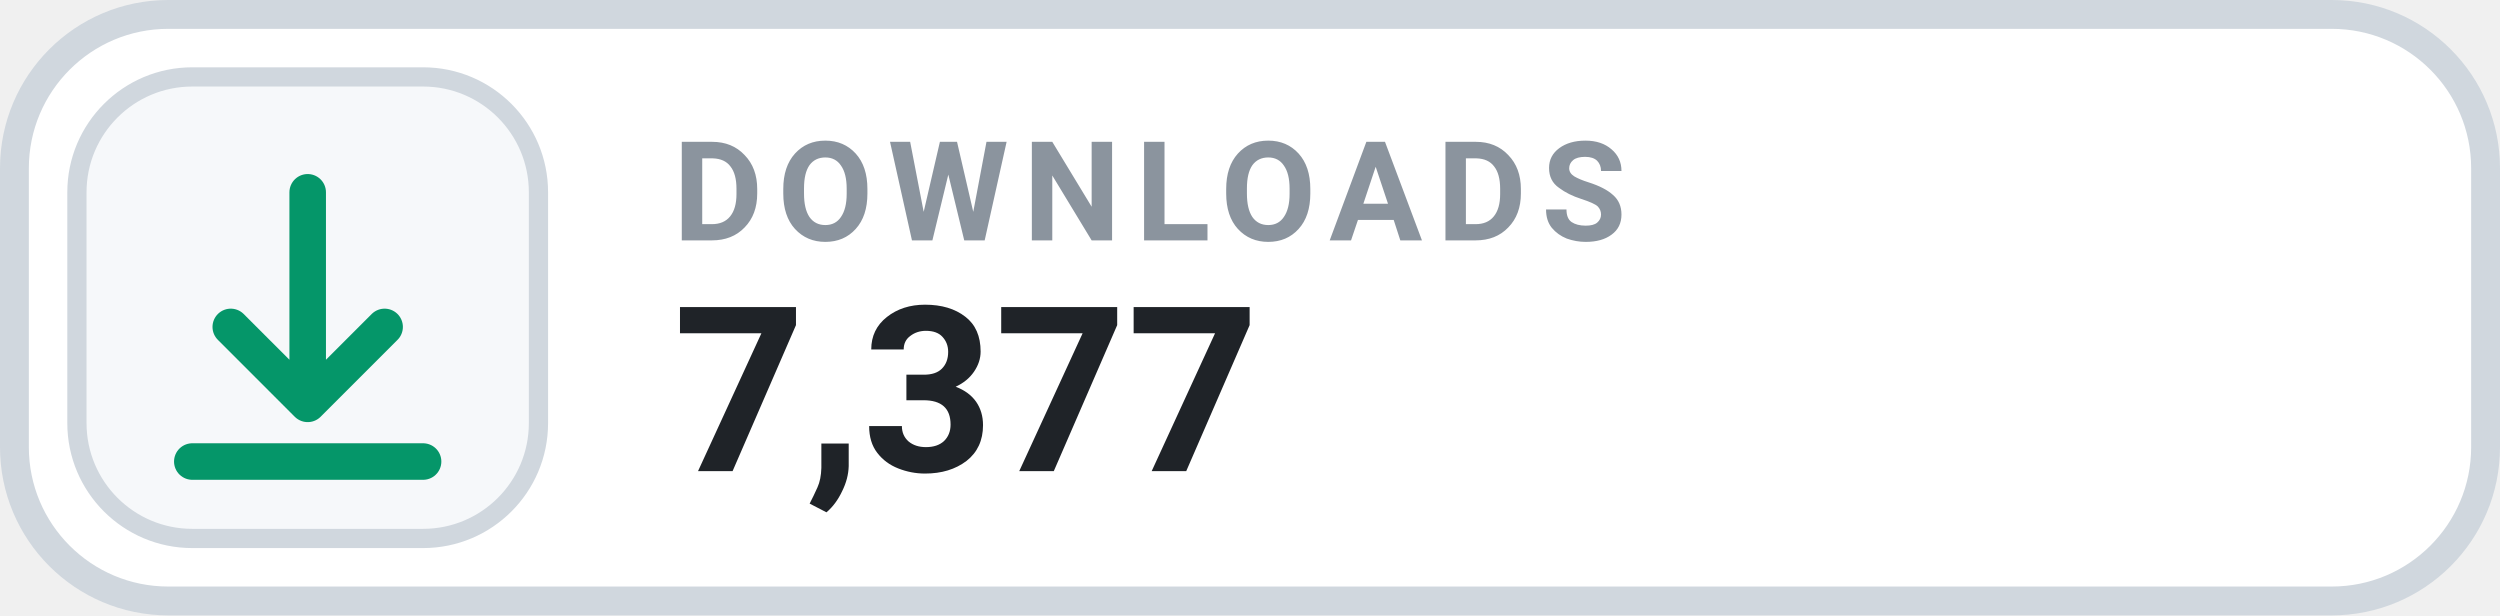
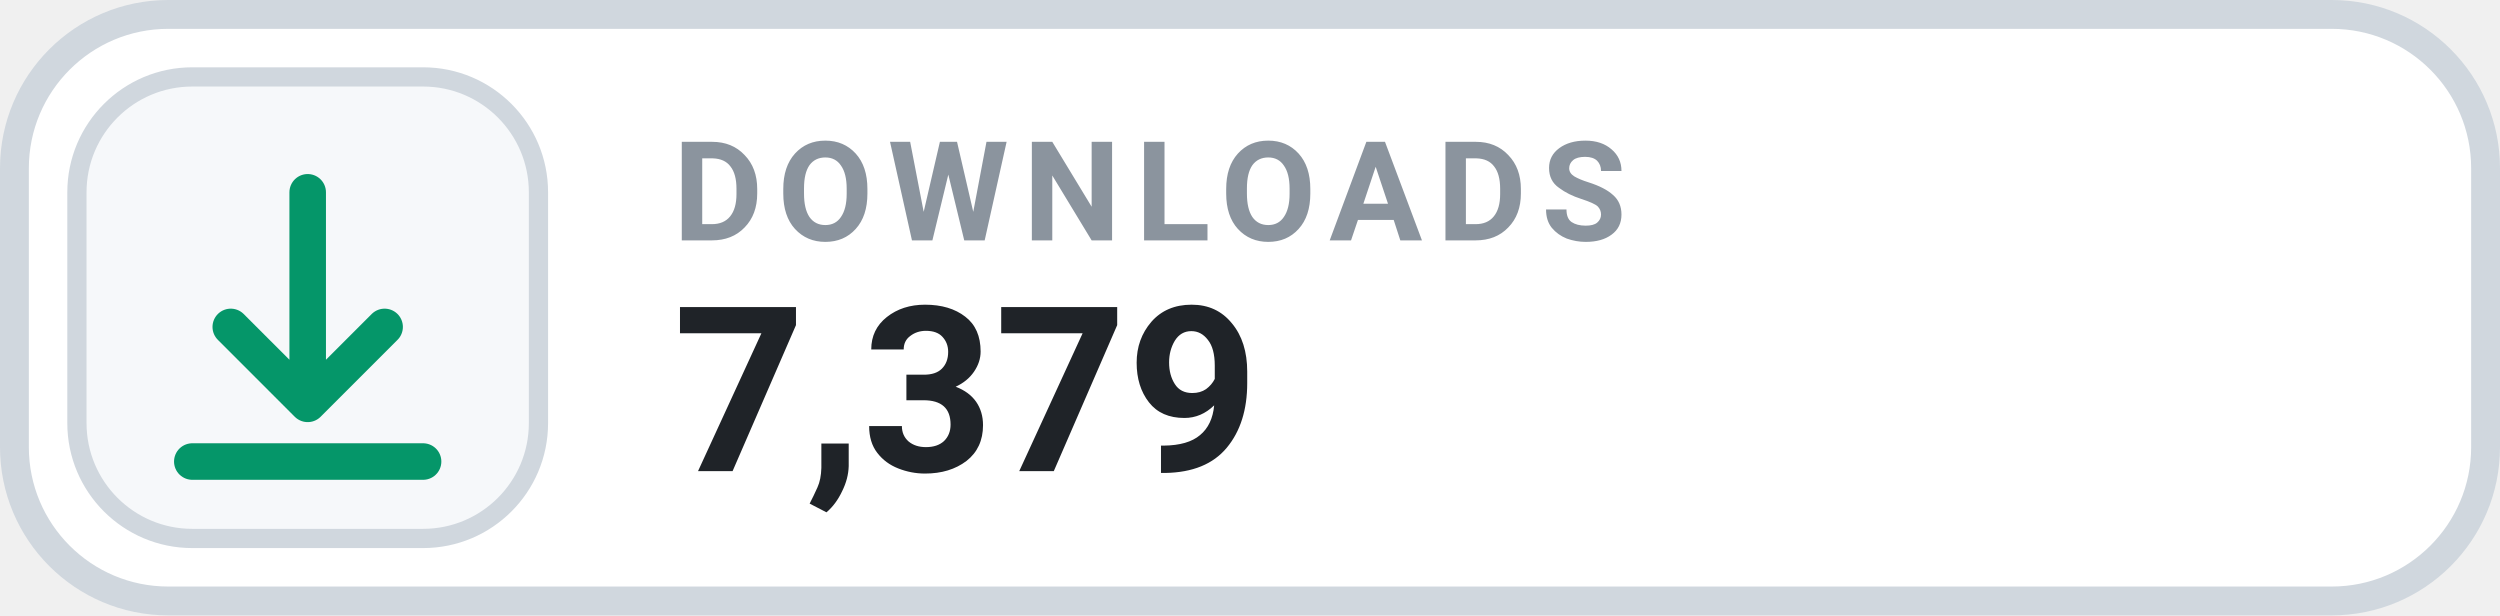
- <svg xmlns="http://www.w3.org/2000/svg" width="130" height="32" viewBox="0 0 130 32" role="img" aria-label="DOWNLOADS 7,377">
+ <svg xmlns="http://www.w3.org/2000/svg" width="130" height="32" viewBox="0 0 130 32" role="img" aria-label="DOWNLOADS 7,379">
  <rect x=".75" y=".75" width="128.5" height="30.5" rx="8" fill="#FFFFFF" stroke="#D0D7DE" stroke-width="1.5" />
  <rect x="4" y="4" width="24" height="24" rx="6" fill="#F6F8FA" stroke="#D0D7DE" stroke-width="1" />
  <g transform="translate(16 16)" style="color:#059669;">
    <path d="M0 -6 v11 m0 0 l4 -4 m-4 4 l-4 -4 M-6 8 h12" fill="none" stroke="currentColor" stroke-width="1.9" stroke-linecap="round" stroke-linejoin="round" />
  </g>
  <text x="35" y="12.5" fill="#8B949E" font-family="-apple-system,BlinkMacSystemFont,'Segoe UI',Roboto,Helvetica,Arial,sans-serif" font-size="7.2" font-weight="700" letter-spacing=".75">DOWNLOADS</text>
-   <text x="35" y="24.5" fill="#1F2328" font-family="-apple-system,BlinkMacSystemFont,'Segoe UI',Roboto,Helvetica,Arial,sans-serif" font-size="12" font-weight="700">7,377</text>
+   <text x="35" y="24.5" fill="#1F2328" font-family="-apple-system,BlinkMacSystemFont,'Segoe UI',Roboto,Helvetica,Arial,sans-serif" font-size="12" font-weight="700">7,379</text>
</svg>
